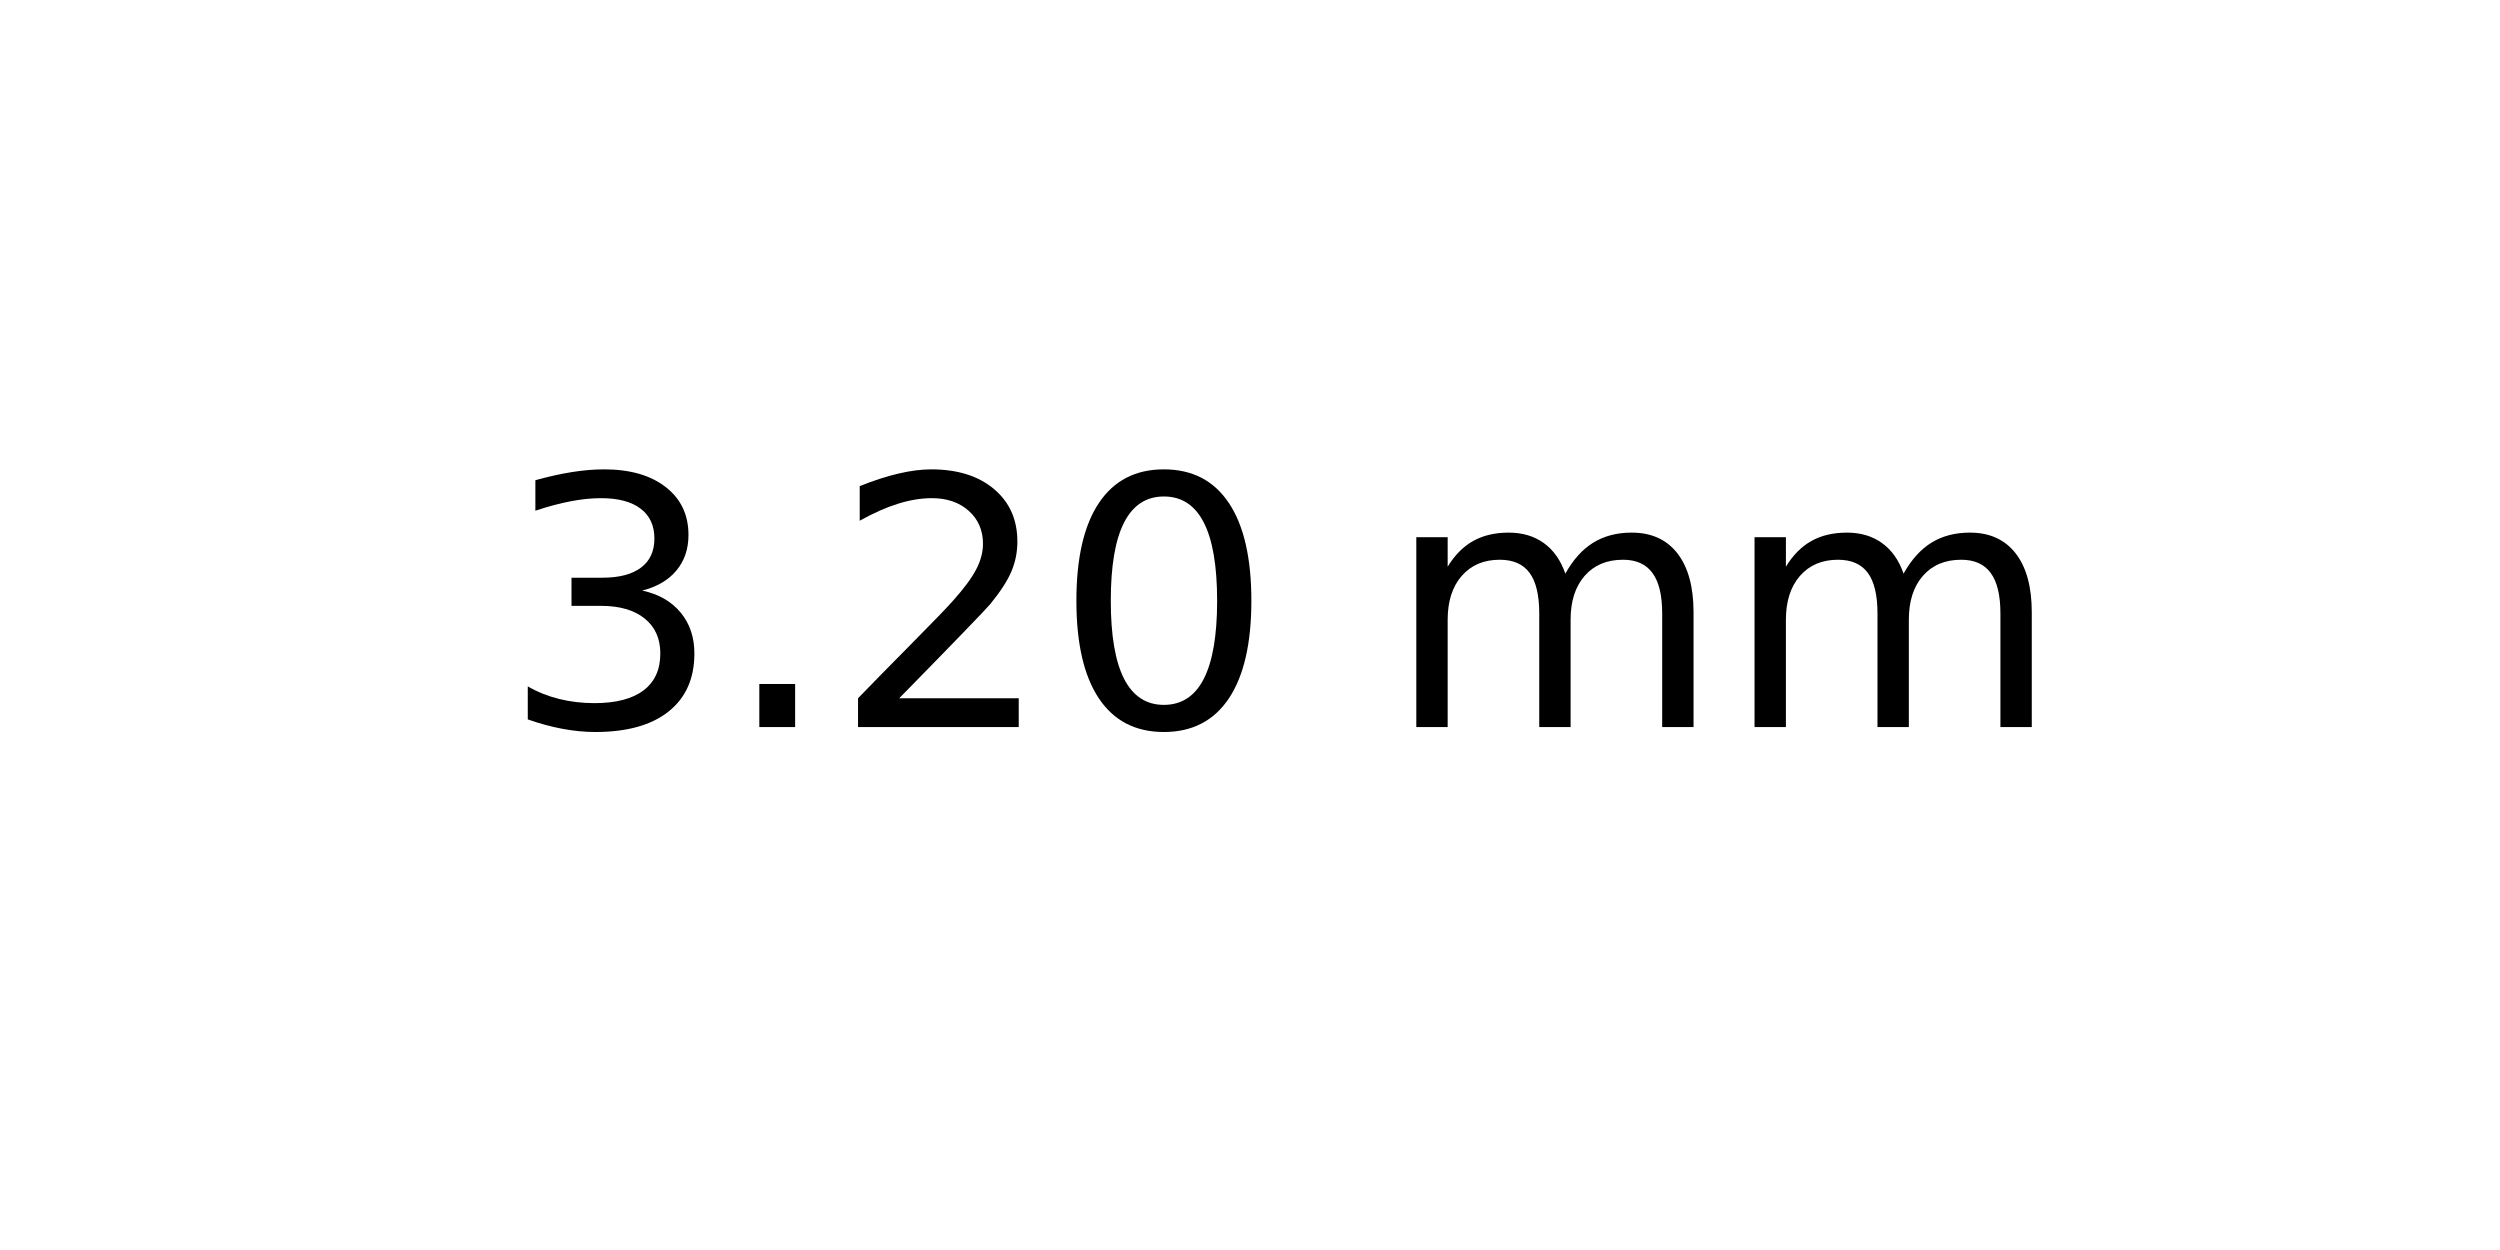
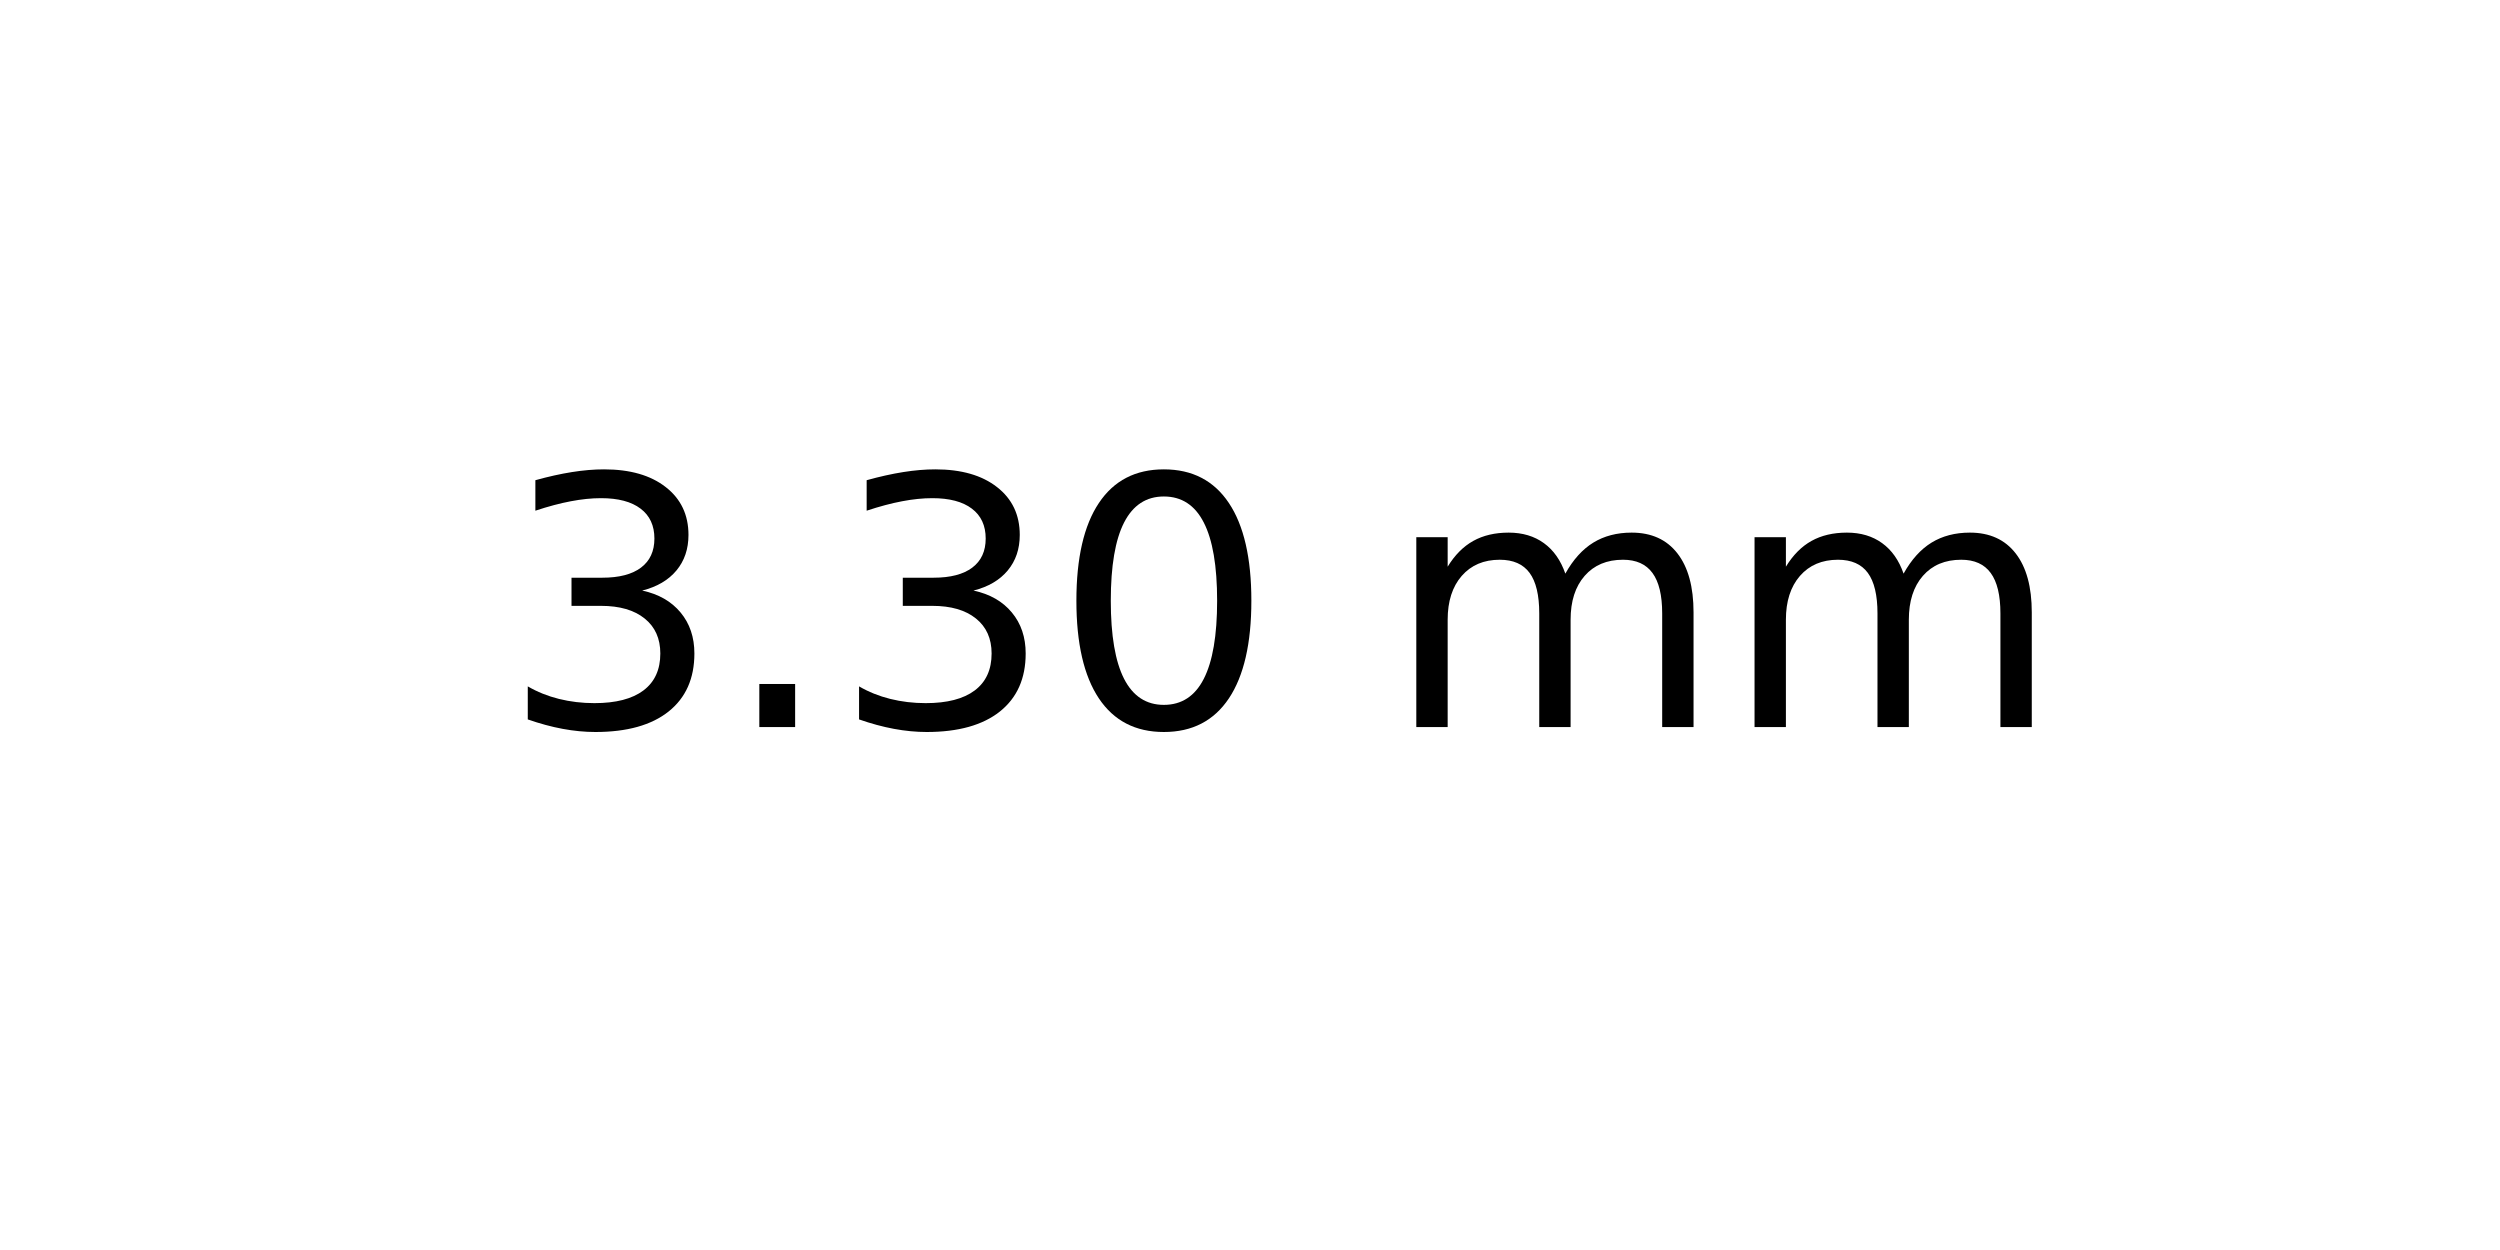
<svg xmlns="http://www.w3.org/2000/svg" xmlns:xlink="http://www.w3.org/1999/xlink" width="72pt" height="36pt" viewBox="0 0 72 36" version="1.1">
  <defs>
    <style type="text/css">*{stroke-linejoin: round; stroke-linecap: butt}</style>
  </defs>
  <g id="figure_1">
    <g id="axes_1">
      <g id="text_1">
        <g transform="translate(14.4375 20.93937) scale(0.1 -0.1)">
          <defs>
            <path id="DejaVuSans-33" d="M 2597 2516  Q 3050 2419 3304 2112  Q 3559 1806 3559 1356  Q 3559 666 3084 287  Q 2609 -91 1734 -91  Q 1441 -91 1130 -33  Q 819 25 488 141  L 488 750  Q 750 597 1062 519  Q 1375 441 1716 441  Q 2309 441 2620 675  Q 2931 909 2931 1356  Q 2931 1769 2642 2001  Q 2353 2234 1838 2234  L 1294 2234  L 1294 2753  L 1863 2753  Q 2328 2753 2575 2939  Q 2822 3125 2822 3475  Q 2822 3834 2567 4026  Q 2313 4219 1838 4219  Q 1578 4219 1281 4162  Q 984 4106 628 3988  L 628 4550  Q 988 4650 1302 4700  Q 1616 4750 1894 4750  Q 2613 4750 3031 4423  Q 3450 4097 3450 3541  Q 3450 3153 3228 2886  Q 3006 2619 2597 2516  z " transform="scale(0.015625)" />
            <path id="DejaVuSans-2e" d="M 684 794  L 1344 794  L 1344 0  L 684 0  L 684 794  z " transform="scale(0.015625)" />
-             <path id="DejaVuSans-32" d="M 1228 531  L 3431 531  L 3431 0  L 469 0  L 469 531  Q 828 903 1448 1529  Q 2069 2156 2228 2338  Q 2531 2678 2651 2914  Q 2772 3150 2772 3378  Q 2772 3750 2511 3984  Q 2250 4219 1831 4219  Q 1534 4219 1204 4116  Q 875 4013 500 3803  L 500 4441  Q 881 4594 1212 4672  Q 1544 4750 1819 4750  Q 2544 4750 2975 4387  Q 3406 4025 3406 3419  Q 3406 3131 3298 2873  Q 3191 2616 2906 2266  Q 2828 2175 2409 1742  Q 1991 1309 1228 531  z " transform="scale(0.015625)" />
            <path id="DejaVuSans-30" d="M 2034 4250  Q 1547 4250 1301 3770  Q 1056 3291 1056 2328  Q 1056 1369 1301 889  Q 1547 409 2034 409  Q 2525 409 2770 889  Q 3016 1369 3016 2328  Q 3016 3291 2770 3770  Q 2525 4250 2034 4250  z M 2034 4750  Q 2819 4750 3233 4129  Q 3647 3509 3647 2328  Q 3647 1150 3233 529  Q 2819 -91 2034 -91  Q 1250 -91 836 529  Q 422 1150 422 2328  Q 422 3509 836 4129  Q 1250 4750 2034 4750  z " transform="scale(0.015625)" />
            <path id="DejaVuSans-20" transform="scale(0.015625)" />
            <path id="DejaVuSans-6d" d="M 3328 2828  Q 3544 3216 3844 3400  Q 4144 3584 4550 3584  Q 5097 3584 5394 3201  Q 5691 2819 5691 2113  L 5691 0  L 5113 0  L 5113 2094  Q 5113 2597 4934 2840  Q 4756 3084 4391 3084  Q 3944 3084 3684 2787  Q 3425 2491 3425 1978  L 3425 0  L 2847 0  L 2847 2094  Q 2847 2600 2669 2842  Q 2491 3084 2119 3084  Q 1678 3084 1418 2786  Q 1159 2488 1159 1978  L 1159 0  L 581 0  L 581 3500  L 1159 3500  L 1159 2956  Q 1356 3278 1631 3431  Q 1906 3584 2284 3584  Q 2666 3584 2933 3390  Q 3200 3197 3328 2828  z " transform="scale(0.015625)" />
          </defs>
          <use xlink:href="#DejaVuSans-33" />
          <use xlink:href="#DejaVuSans-2e" x="63.623" />
-           <use xlink:href="#DejaVuSans-32" x="95.41" />
+           <use xlink:href="#DejaVuSans-33" x="95.41" />
          <use xlink:href="#DejaVuSans-30" x="159.033" />
          <use xlink:href="#DejaVuSans-20" x="222.656" />
          <use xlink:href="#DejaVuSans-6d" x="254.443" />
          <use xlink:href="#DejaVuSans-6d" x="351.855" />
        </g>
      </g>
    </g>
  </g>
</svg>
